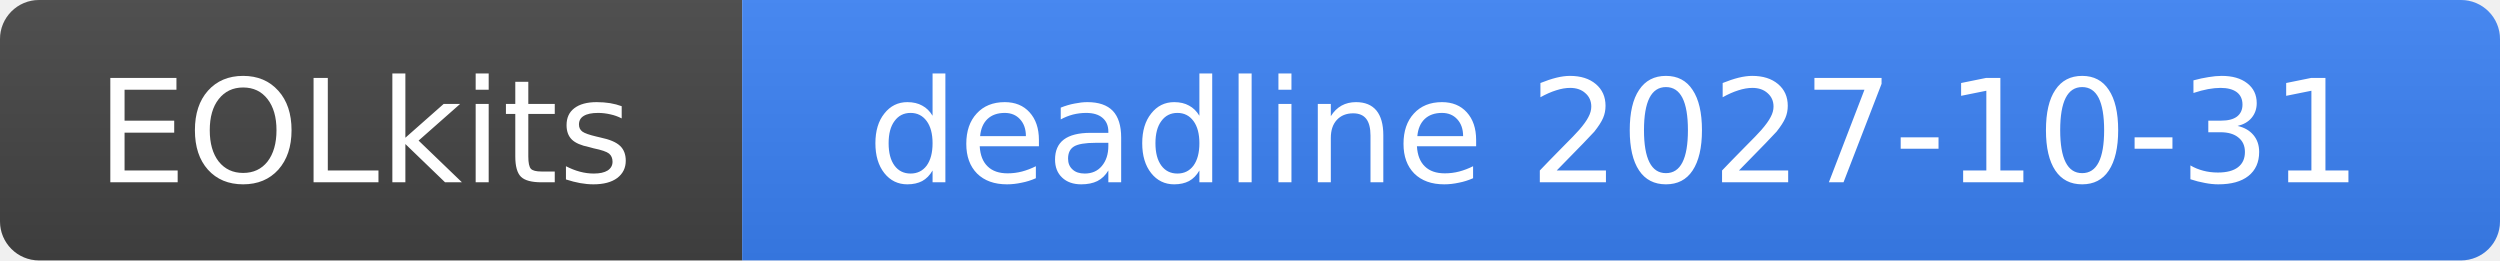
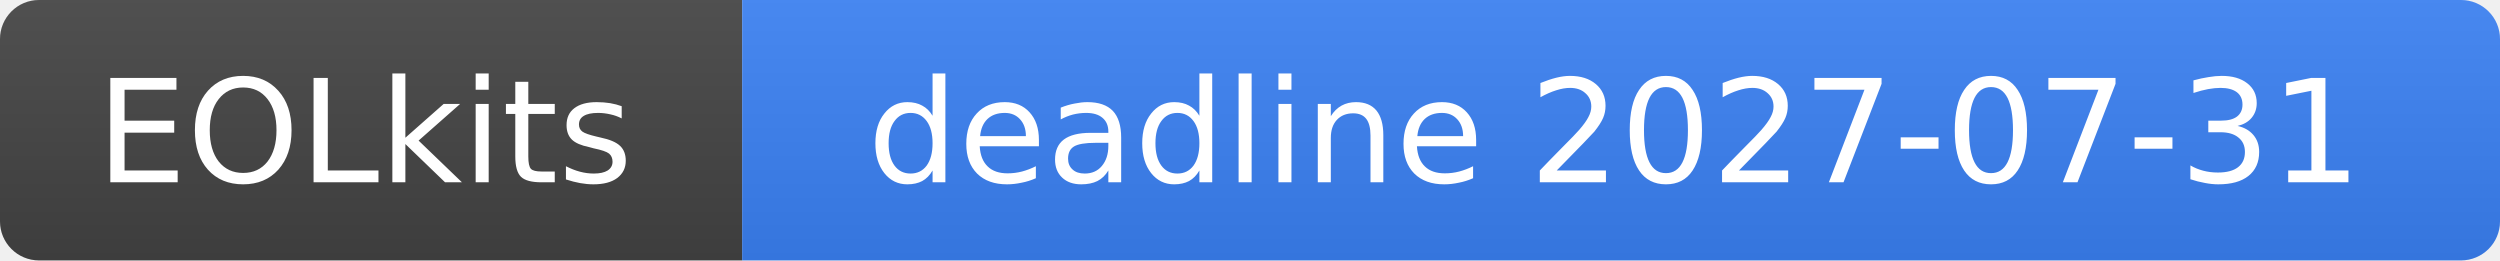
- <svg xmlns="http://www.w3.org/2000/svg" width="192" height="20" role="img" aria-label="EOLkits: deadline 2027-10-31">
+ <svg xmlns="http://www.w3.org/2000/svg" width="192" height="20" role="img" aria-label="EOLkits: deadline 2027-07-31">
  <linearGradient id="b" x2="0" y2="100%">
    <stop offset="0" stop-color="#bbb" stop-opacity=".1" />
    <stop offset="1" stop-opacity=".1" />
  </linearGradient>
  <clipPath id="a">
    <rect width="192" height="20" rx="3" fill="#fff" />
  </clipPath>
  <g clip-path="url(#a)">
    <rect width="57" height="20" fill="#444" />
    <rect x="57" width="135" height="20" fill="#3b82f6" />
    <rect width="192" height="20" fill="url(#b)" />
  </g>
  <g fill="#fff" text-anchor="middle" font-family="Verdana,DejaVu Sans,Geneva,sans-serif" font-size="11">
    <text x="28" y="14">EOLkits</text>
-     <text x="124" y="14">deadline 2027-10-31</text>
+     <text x="124" y="14">deadline 2027-07-31</text>
  </g>
</svg>
